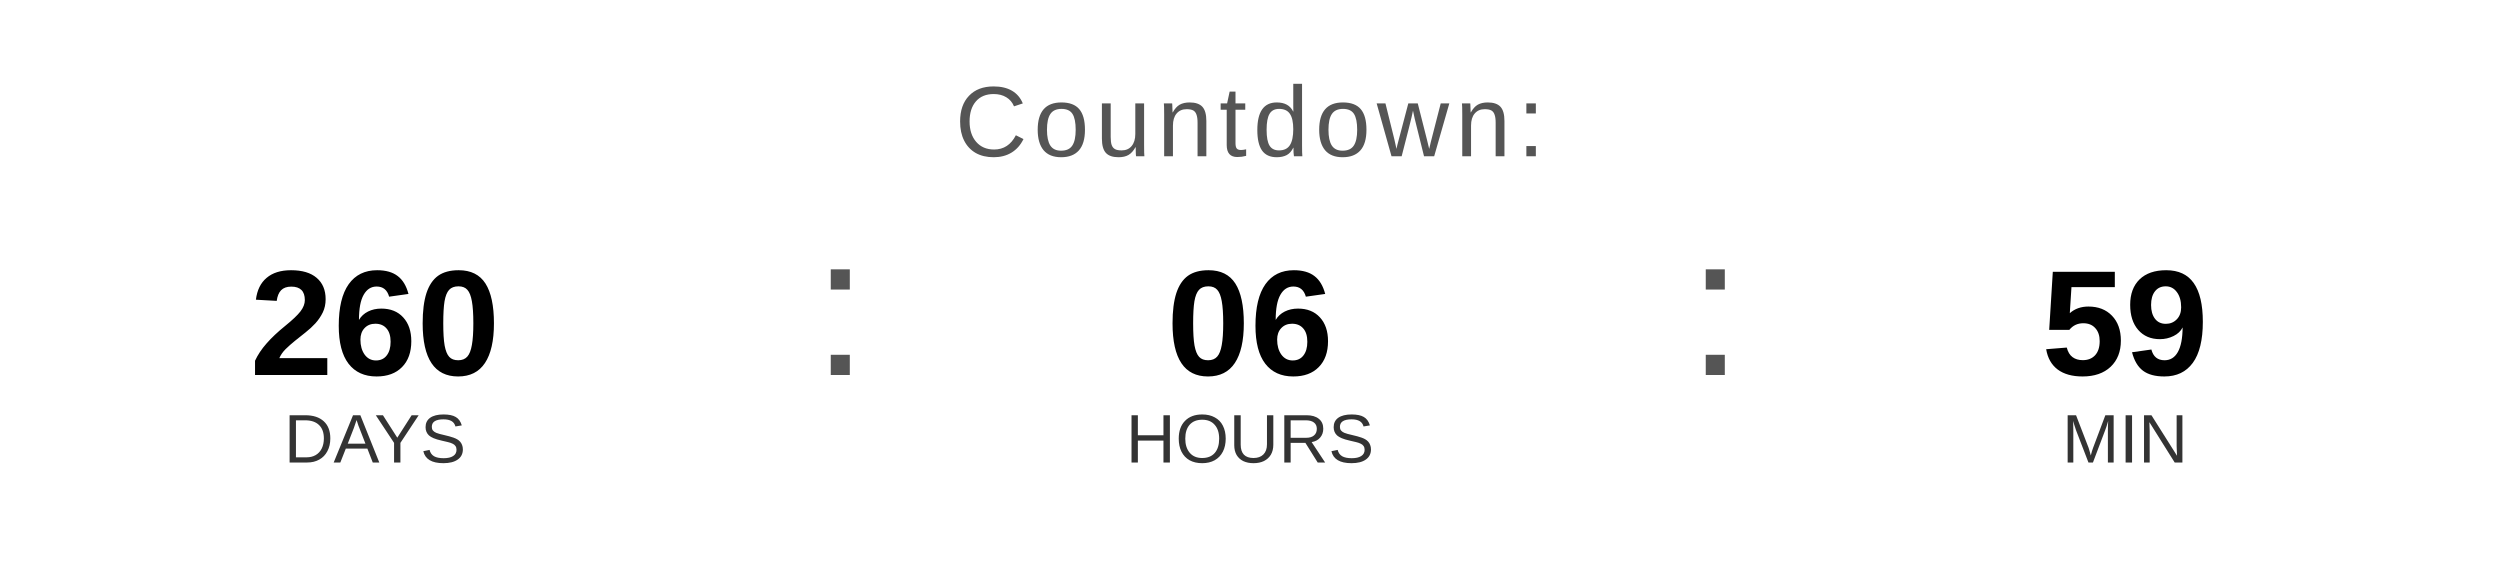
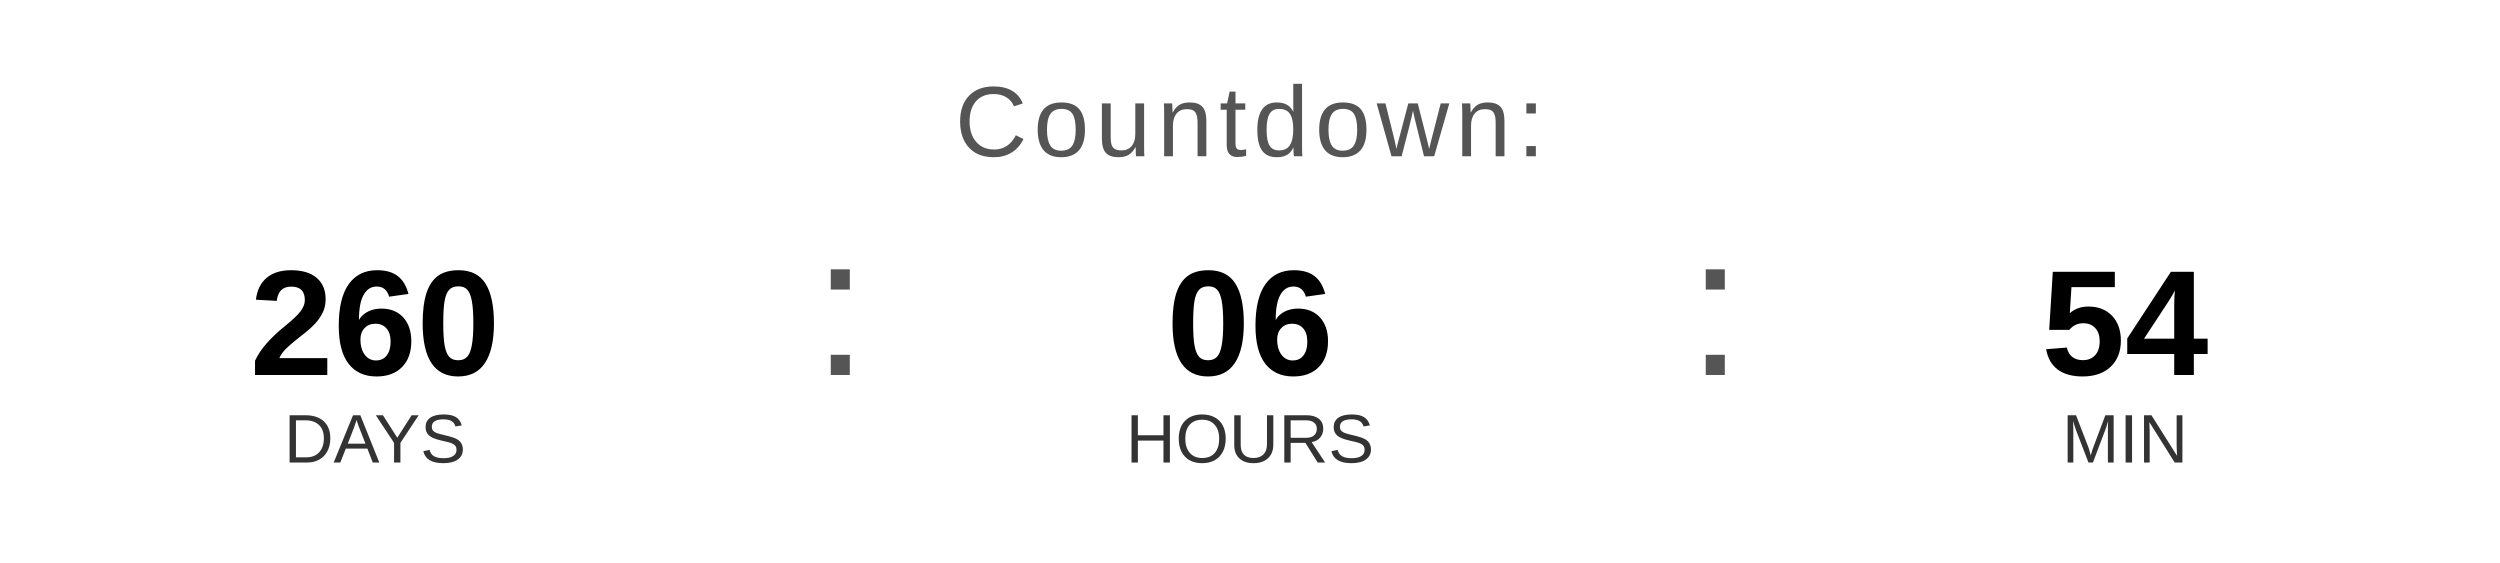
<svg xmlns="http://www.w3.org/2000/svg" width="400" height="90" viewBox="0 0 400 90">
  <text x="200" y="25" font-family="Arial, Helvetica, sans-serif" font-size="16" fill="#555555" text-anchor="middle" letter-spacing="1">
    Countdown:
  </text>
  <text x="60" y="60" font-family="Arial, Helvetica, sans-serif" font-size="24" font-weight="bold" fill="#000000" text-anchor="middle">260</text>
  <text x="60" y="74" font-family="Arial, Helvetica, sans-serif" font-size="11" fill="#333333" text-anchor="middle">DAYS</text>
  <text x="130" y="60" font-family="Arial, sans-serif" font-size="32" fill="#555555">:</text>
  <text x="200" y="60" font-family="Arial, Helvetica, sans-serif" font-size="24" font-weight="bold" fill="#000000" text-anchor="middle">06</text>
  <text x="200" y="74" font-family="Arial, Helvetica, sans-serif" font-size="11" fill="#333333" text-anchor="middle">HOURS</text>
  <text x="270" y="60" font-family="Arial, sans-serif" font-size="32" fill="#555555">:</text>
-   <text x="340" y="60" font-family="Arial, Helvetica, sans-serif" font-size="24" font-weight="bold" fill="#000000" text-anchor="middle">59</text>
+   <text x="340" y="60" font-family="Arial, Helvetica, sans-serif" font-size="24" font-weight="bold" fill="#000000" text-anchor="middle">54</text>
  <text x="340" y="74" font-family="Arial, Helvetica, sans-serif" font-size="11" fill="#333333" text-anchor="middle">MIN</text>
</svg>
